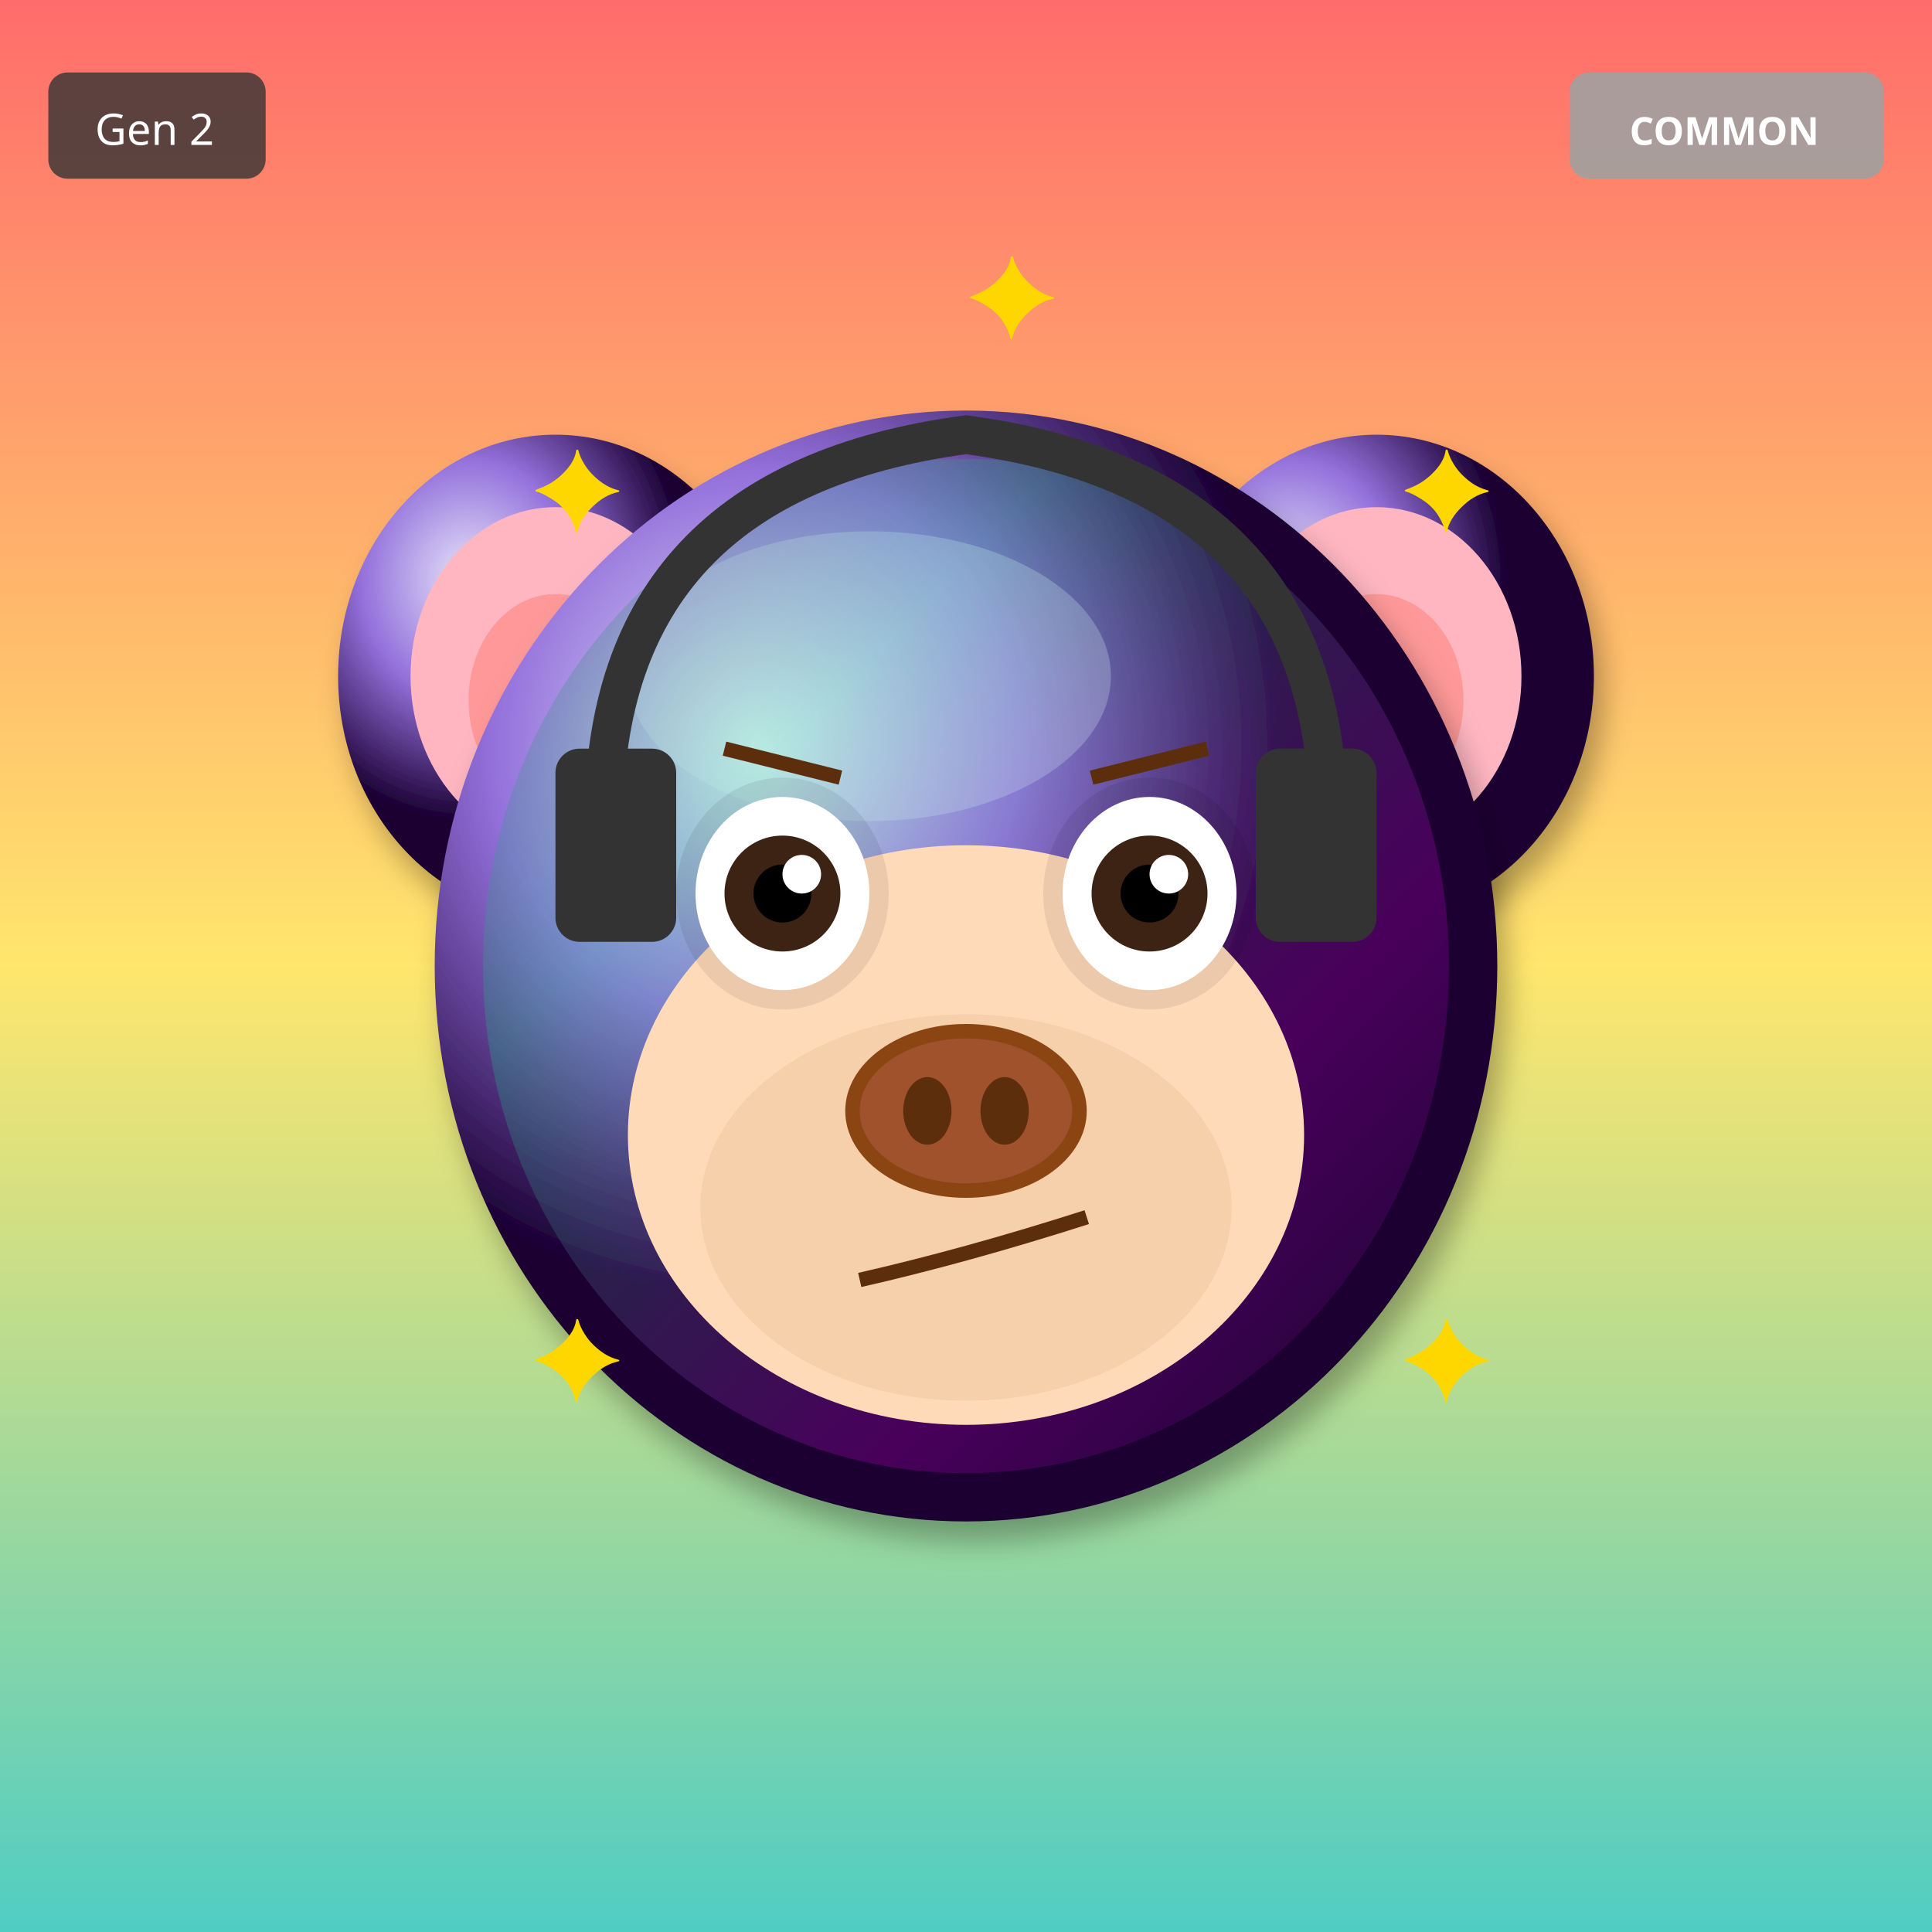
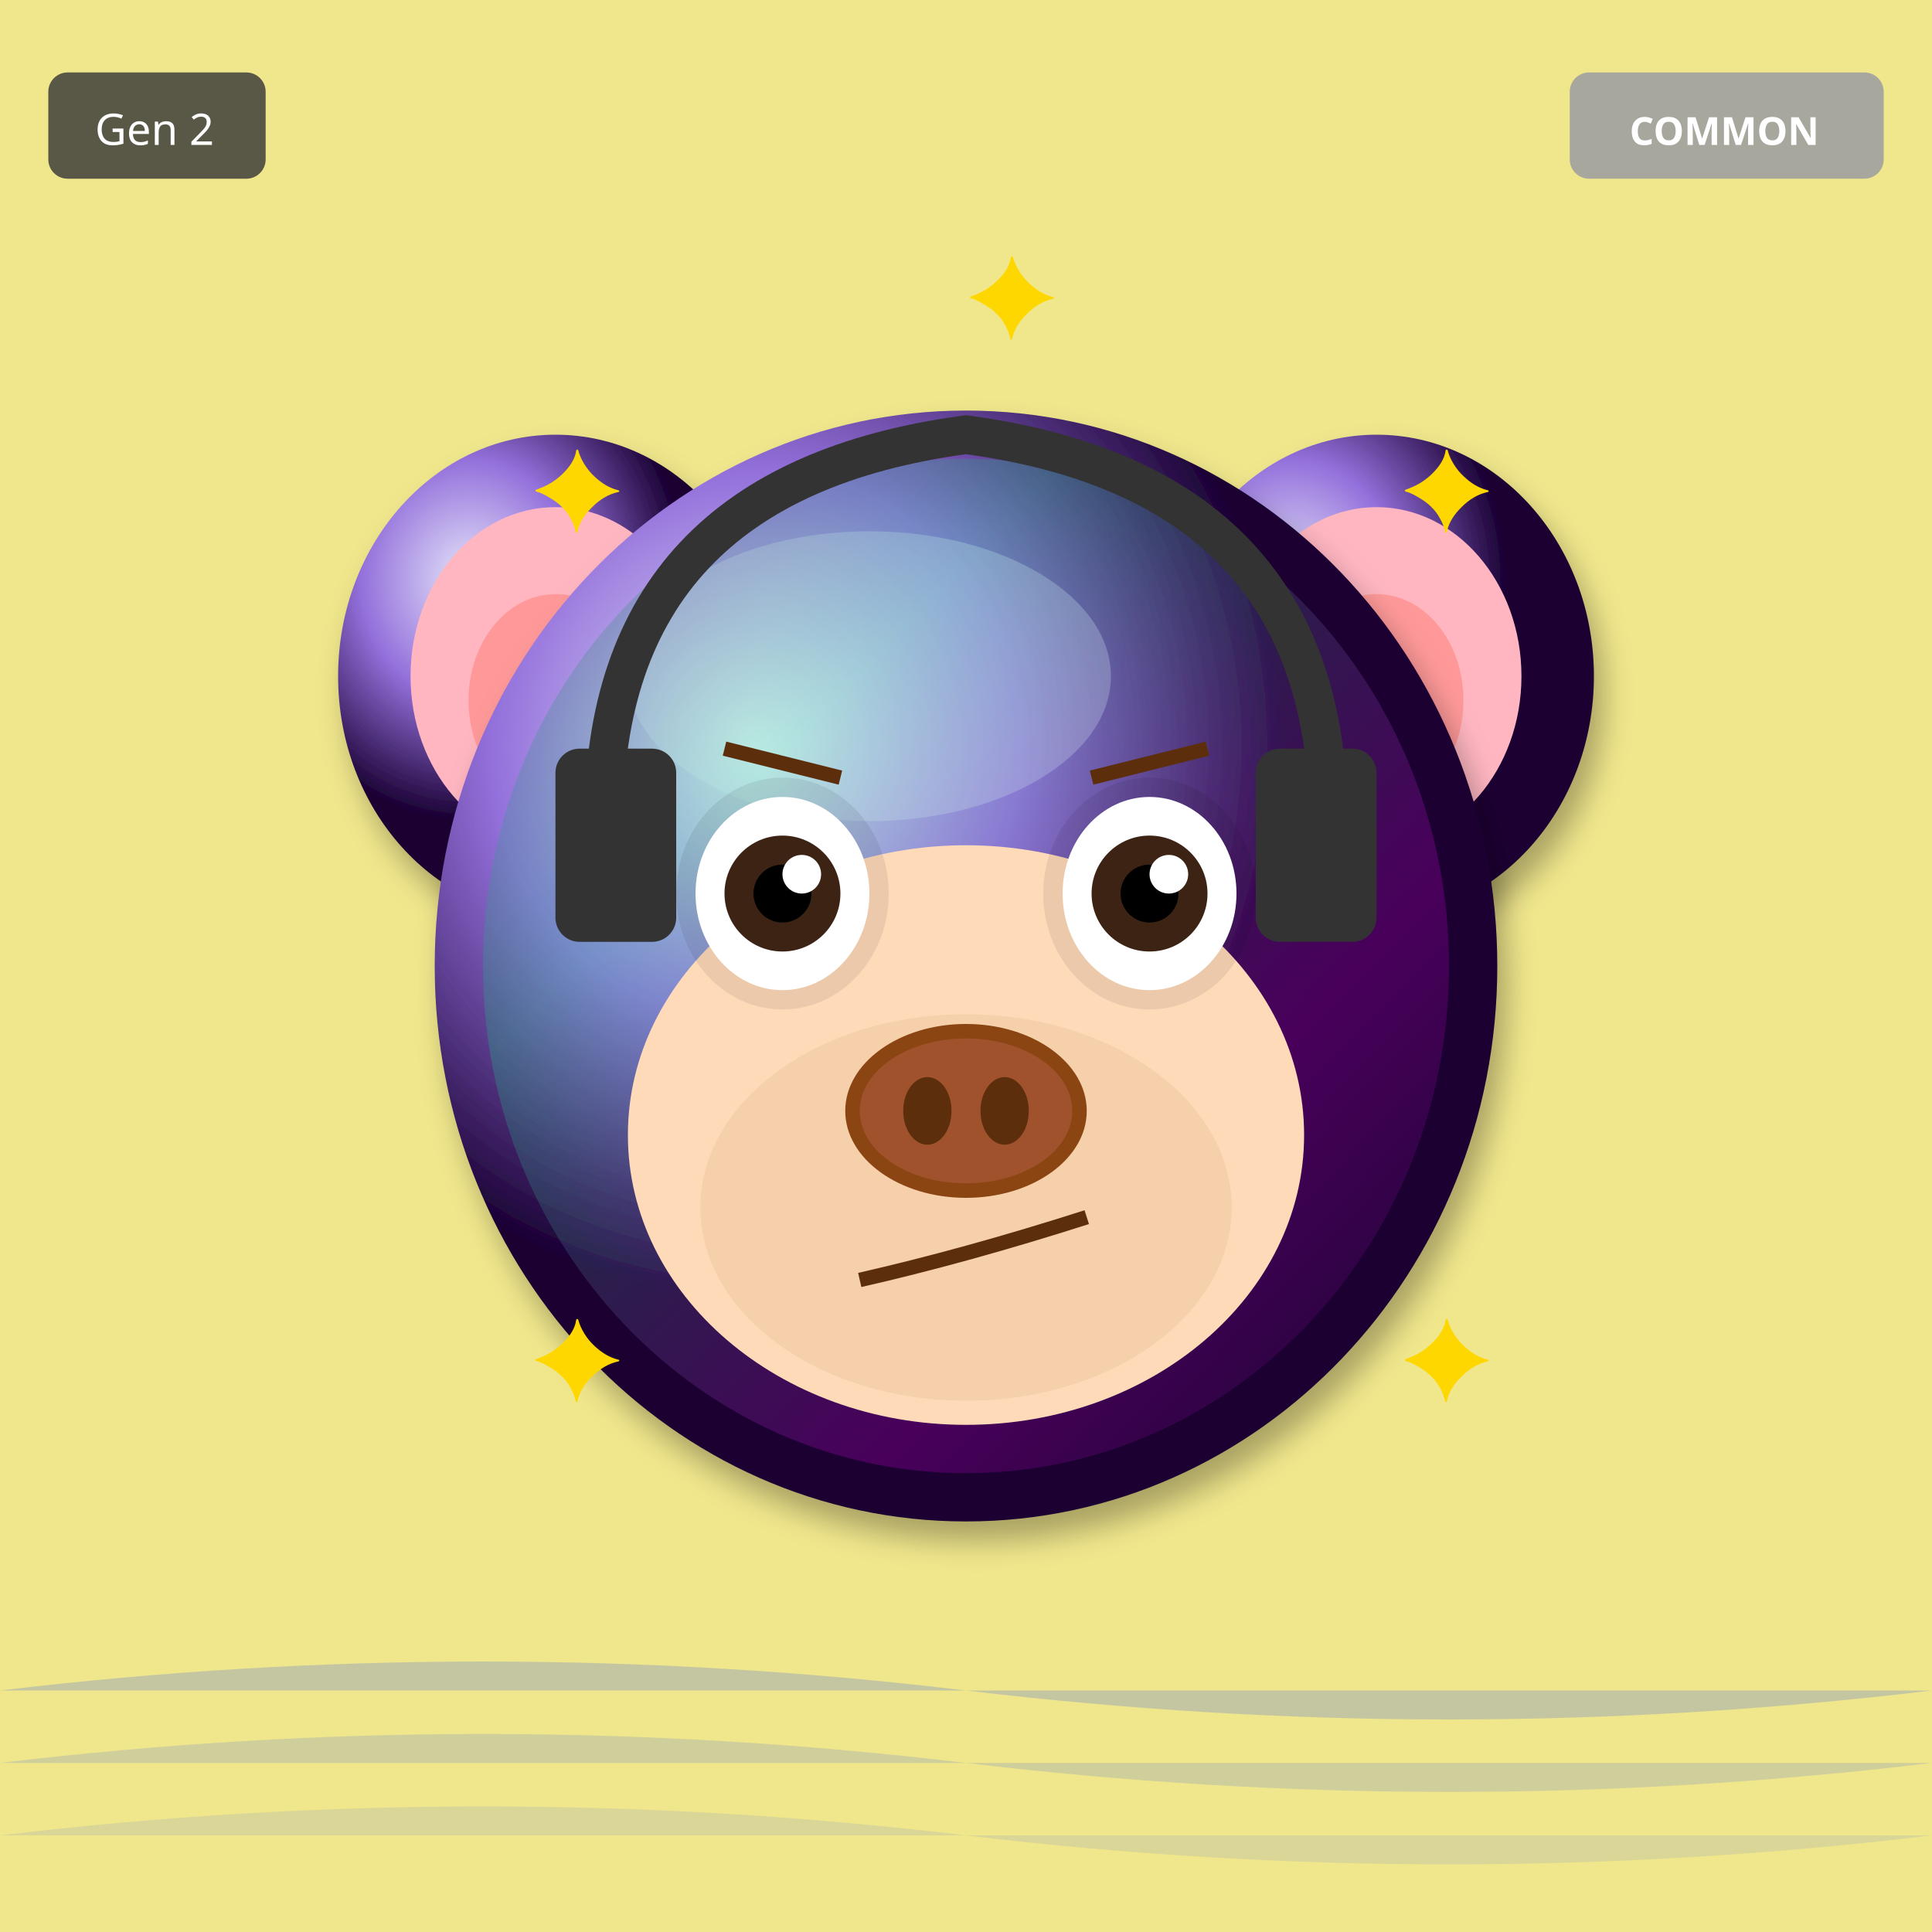
<svg xmlns="http://www.w3.org/2000/svg" width="400" height="400" viewBox="0 0 400 400">
  <defs>
    <filter id="shadow" x="-20%" y="-20%" width="140%" height="140%">
      <feDropShadow dx="2" dy="4" stdDeviation="3" flood-opacity="0.3" />
    </filter>
    <filter id="glow" x="-50%" y="-50%" width="200%" height="200%">
      <feGaussianBlur stdDeviation="8" result="blur" />
      <feMerge>
        <feMergeNode in="blur" />
        <feMergeNode in="SourceGraphic" />
      </feMerge>
    </filter>
    <linearGradient id="rainbow-body" x1="0%" y1="0%" x2="100%" y2="100%">
      <stop offset="0%" stop-color="#FF6B6B" />
      <stop offset="25%" stop-color="#FFE66D" />
      <stop offset="50%" stop-color="#4ECDC4" />
      <stop offset="75%" stop-color="#45B7D1" />
      <stop offset="100%" stop-color="#DDA0DD" />
    </linearGradient>
    <radialGradient id="galaxy-body" cx="30%" cy="30%">
      <stop offset="0%" stop-color="#E6E6FA" />
      <stop offset="50%" stop-color="#9370DB" />
      <stop offset="100%" stop-color="#1A0033" />
    </radialGradient>
    <linearGradient id="holo-body" x1="0%" y1="0%" x2="100%" y2="100%">
      <stop offset="0%" stop-color="#FF00FF" />
      <stop offset="50%" stop-color="#00FFFF" />
      <stop offset="100%" stop-color="#FFFF00" />
    </linearGradient>
    <linearGradient id="sky-gradient" x1="0%" y1="0%" x2="0%" y2="100%">
      <stop offset="0%" stop-color="#87CEEB" />
      <stop offset="100%" stop-color="#E0F4FF" />
    </linearGradient>
    <linearGradient id="grass-gradient" x1="0%" y1="0%" x2="0%" y2="100%">
      <stop offset="0%" stop-color="#90EE90" />
      <stop offset="100%" stop-color="#228B22" />
    </linearGradient>
    <linearGradient id="sunset-gradient" x1="0%" y1="0%" x2="0%" y2="100%">
      <stop offset="0%" stop-color="#FF6B6B" />
      <stop offset="50%" stop-color="#FFE66D" />
      <stop offset="100%" stop-color="#4ECDC4" />
    </linearGradient>
    <linearGradient id="aurora-gradient" x1="0%" y1="0%" x2="100%" y2="100%">
      <stop offset="0%" stop-color="#0D1B2A" />
      <stop offset="30%" stop-color="#00FF7F" />
      <stop offset="70%" stop-color="#FF00FF" />
      <stop offset="100%" stop-color="#0D1B2A" />
    </linearGradient>
    <radialGradient id="multiverse-gradient" cx="50%" cy="50%">
      <stop offset="0%" stop-color="#FFD700" />
      <stop offset="40%" stop-color="#FF00FF" />
      <stop offset="70%" stop-color="#00FFFF" />
      <stop offset="100%" stop-color="#000" />
    </radialGradient>
    <linearGradient id="rift-gradient" x1="0%" y1="0%" x2="100%" y2="100%">
      <stop offset="0%" stop-color="#000" />
      <stop offset="30%" stop-color="#9400D3" />
      <stop offset="50%" stop-color="#00FFFF" />
      <stop offset="70%" stop-color="#9400D3" />
      <stop offset="100%" stop-color="#000" />
    </linearGradient>
    <linearGradient id="heaven-gradient" x1="0%" y1="0%" x2="0%" y2="100%">
      <stop offset="0%" stop-color="#FFF" />
      <stop offset="50%" stop-color="#FFD700" stop-opacity="0.3" />
      <stop offset="100%" stop-color="#F0F8FF" />
    </linearGradient>
    <clipPath id="head-clip">
      <ellipse cx="200" cy="200" rx="110" ry="115" />
    </clipPath>
  </defs>
-   <rect width="400" height="400" fill="url(#sunset-gradient)" />
+   <rect width="400" height="400" fill="#F0E68C" />
+   <path d="M0 350 Q100 338 200 350 T400 350" fill="#4169E1" opacity="0.25" />
+   <path d="M0 365 Q100 353 200 365 T400 365" fill="#4169E1" opacity="0.19" />
+   <path d="M0 380 Q100 368 200 380 T400 380" fill="#4169E1" opacity="0.13" />
  <ellipse cx="115" cy="140" rx="45" ry="50" fill="url(#galaxy-body)" filter="url(#shadow)" />
  <ellipse cx="115" cy="140" rx="30" ry="35" fill="#FFB6C1" />
  <ellipse cx="115" cy="145" rx="18" ry="22" fill="#FF9999" />
  <ellipse cx="285" cy="140" rx="45" ry="50" fill="url(#galaxy-body)" filter="url(#shadow)" />
  <ellipse cx="285" cy="140" rx="30" ry="35" fill="#FFB6C1" />
  <ellipse cx="285" cy="145" rx="18" ry="22" fill="#FF9999" />
  <ellipse cx="200" cy="200" rx="110" ry="115" fill="url(#galaxy-body)" filter="url(#shadow)" />
  <ellipse cx="180" cy="140" rx="50" ry="30" fill="#E6E6FA" opacity="0.3" />
  <g clip-path="url(#head-clip)">
    <ellipse cx="200" cy="200" rx="100" ry="105" fill="url(#aurora-gradient)" opacity="0.2" />
  </g>
  <ellipse cx="200" cy="235" rx="70" ry="60" fill="#FFDAB9" />
  <ellipse cx="200" cy="250" rx="55" ry="40" fill="#DEB887" opacity="0.3" />
  <ellipse cx="162" cy="185" rx="22" ry="24" fill="#000" opacity="0.08" />
  <ellipse cx="238" cy="185" rx="22" ry="24" fill="#000" opacity="0.08" />
  <ellipse cx="162" cy="185" rx="18" ry="20" fill="white" />
  <circle cx="162" cy="185" r="12" fill="#3D2314" />
  <circle cx="162" cy="185" r="6" fill="#000" />
  <circle cx="166" cy="181" r="4" fill="white" />
  <ellipse cx="238" cy="185" rx="18" ry="20" fill="white" />
  <circle cx="238" cy="185" r="12" fill="#3D2314" />
  <circle cx="238" cy="185" r="6" fill="#000" />
  <circle cx="242" cy="181" r="4" fill="white" />
  <g>
    <ellipse cx="200" cy="230" rx="25" ry="18" fill="#8B4513" />
    <ellipse cx="200" cy="230" rx="22" ry="15" fill="#A0522D" />
    <ellipse cx="192" cy="230" rx="5" ry="7" fill="#5D2E0C" />
    <ellipse cx="208" cy="230" rx="5" ry="7" fill="#5D2E0C" />
  </g>
  <path d="M178 265 Q200 260 225 252" stroke="#5D2E0C" stroke-width="3" fill="none" />
  <line x1="150" y1="155" x2="174" y2="161" stroke="#5D2E0C" stroke-width="3" />
  <line x1="226" y1="161" x2="250" y2="155" stroke="#5D2E0C" stroke-width="3" />
  <path d="M125 170 Q125 100 200 90 Q275 100 275 170" stroke="#333" stroke-width="8" fill="none" />
  <rect x="115" y="155" width="25" height="40" rx="5" fill="#333" />
  <rect x="260" y="155" width="25" height="40" rx="5" fill="#333" />
  <text x="110" y="110" font-size="24" fill="#FFD700">✦</text>
  <text x="290" y="110" font-size="24" fill="#FFD700">✦</text>
  <text x="110" y="290" font-size="24" fill="#FFD700">✦</text>
  <text x="290" y="290" font-size="24" fill="#FFD700">✦</text>
  <text x="200" y="70" font-size="24" fill="#FFD700">✦</text>
  <g transform="translate(325, 15)">
    <rect width="65" height="22" rx="4" fill="#A0A0A0" opacity="0.9" />
    <text x="32" y="15" font-size="8" fill="#FFF" text-anchor="middle" font-family="sans-serif" font-weight="bold">COMMON</text>
  </g>
  <g transform="translate(10, 15)">
    <rect width="45" height="22" rx="4" fill="#333" opacity="0.8" />
    <text x="22" y="15" font-size="9" fill="#FFF" text-anchor="middle" font-family="sans-serif">Gen 2</text>
  </g>
</svg>
